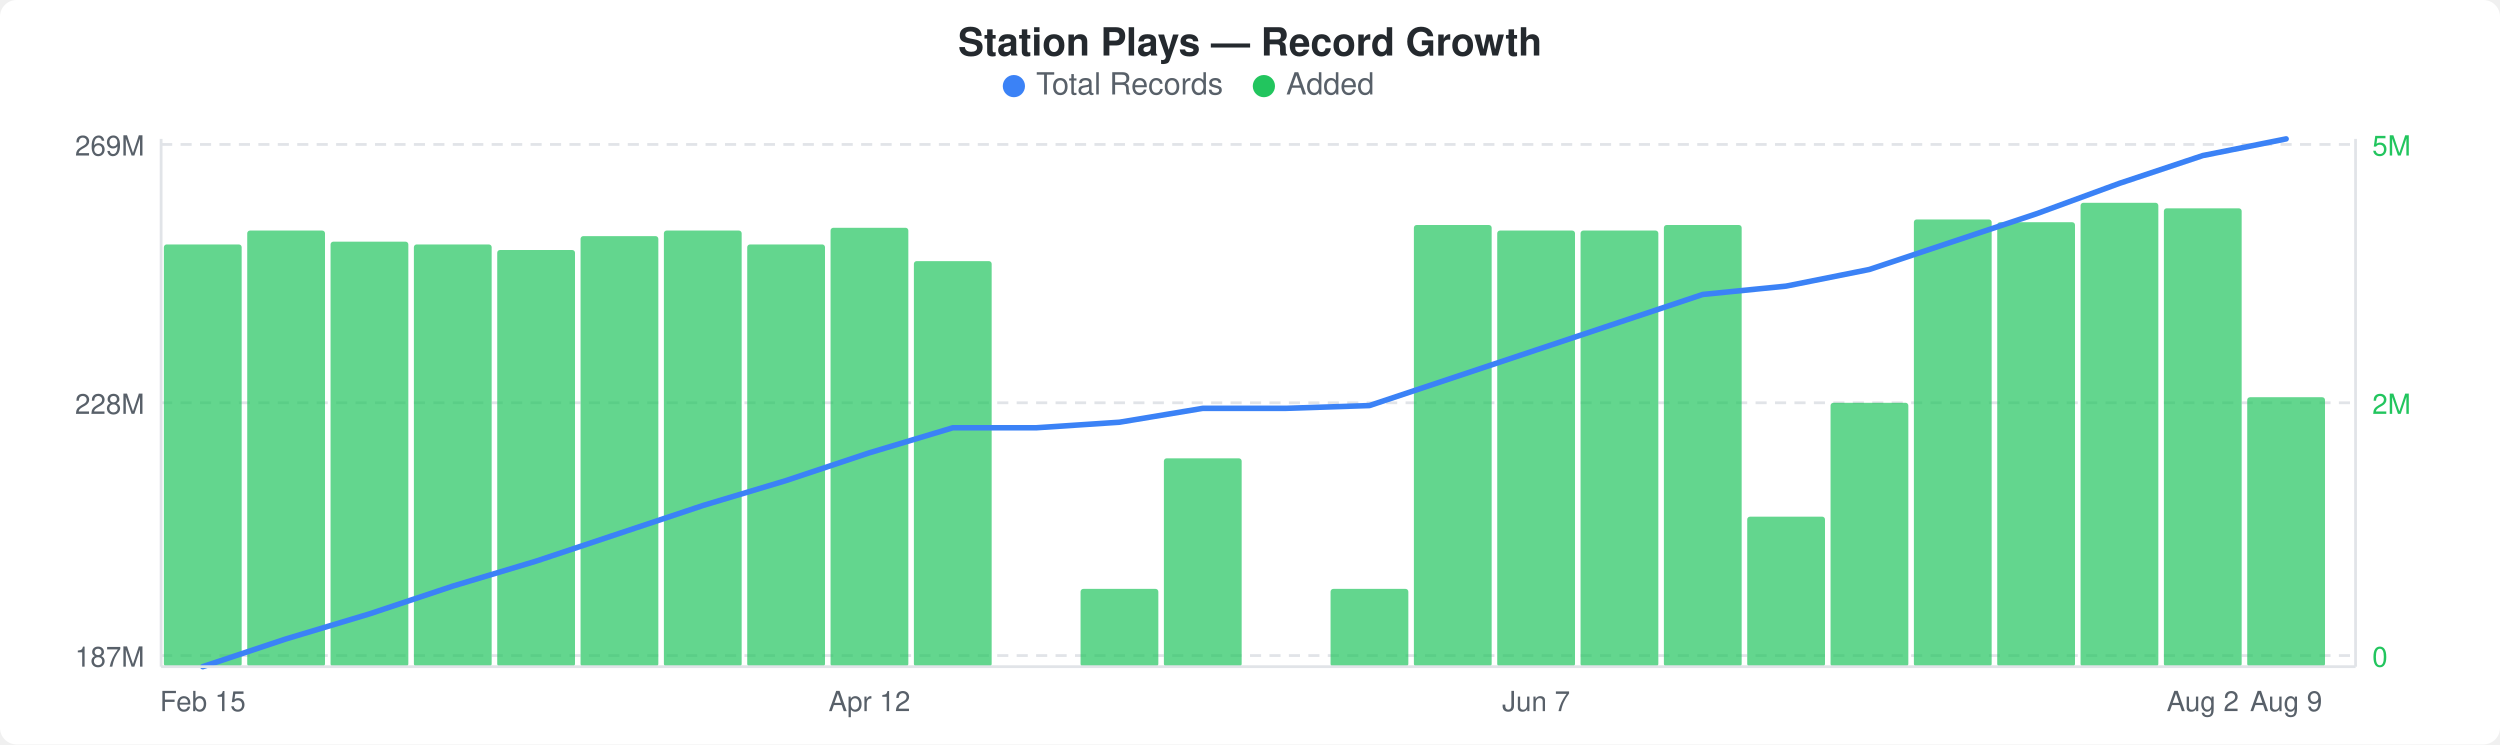
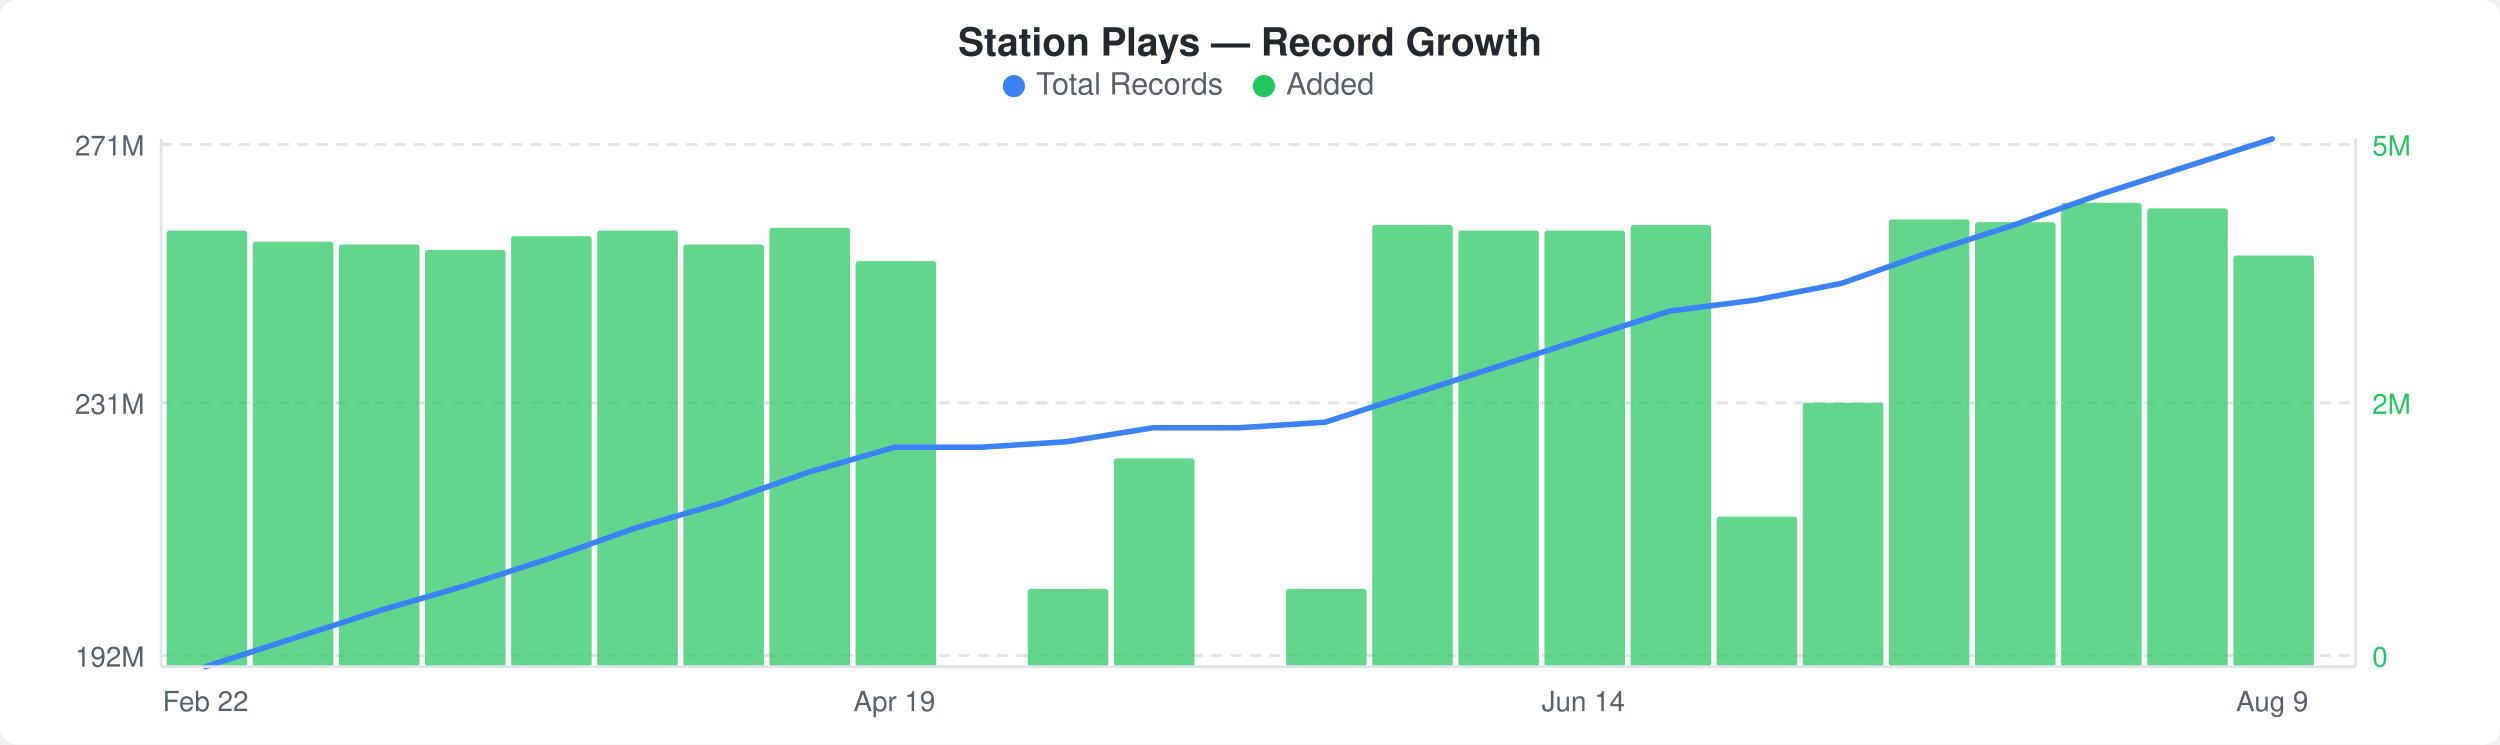
<svg xmlns="http://www.w3.org/2000/svg" width="900" height="268" viewBox="0 0 900 268">
  <rect width="900" height="268" fill="#ffffff" rx="6" ry="6" />
  <text x="450" y="20" text-anchor="middle" font-family="-apple-system, BlinkMacSystemFont, &quot;Segoe UI&quot;, Helvetica, Arial, sans-serif" font-size="14" font-weight="600" fill="#24292e">Station Plays — Record Growth</text>
  <circle cx="365" cy="31" r="4" fill="#3b82f6" />
  <text x="373" y="34" font-family="-apple-system, BlinkMacSystemFont, &quot;Segoe UI&quot;, Helvetica, Arial, sans-serif" font-size="11" fill="#586069">Total Records</text>
  <circle cx="455" cy="31" r="4" fill="#22c55e" />
  <text x="463" y="34" font-family="-apple-system, BlinkMacSystemFont, &quot;Segoe UI&quot;, Helvetica, Arial, sans-serif" font-size="11" fill="#586069">Added</text>
  <line x1="58" y1="52" x2="848" y2="52" stroke="#e1e4e8" stroke-width="1" stroke-dasharray="4,3" />
  <line x1="58" y1="145" x2="848" y2="145" stroke="#e1e4e8" stroke-width="1" stroke-dasharray="4,3" />
  <line x1="58" y1="236" x2="848" y2="236" stroke="#e1e4e8" stroke-width="1" stroke-dasharray="4,3" />
-   <rect x="59" y="88" width="28" height="152" rx="1" fill="#22c55eb3" />
-   <rect x="89" y="83" width="28" height="157" rx="1" fill="#22c55eb3" />
-   <rect x="119" y="87" width="28" height="153" rx="1" fill="#22c55eb3" />
-   <rect x="149" y="88" width="28" height="152" rx="1" fill="#22c55eb3" />
-   <rect x="179" y="90" width="28" height="150" rx="1" fill="#22c55eb3" />
-   <rect x="209" y="85" width="28" height="155" rx="1" fill="#22c55eb3" />
-   <rect x="239" y="83" width="28" height="157" rx="1" fill="#22c55eb3" />
-   <rect x="269" y="88" width="28" height="152" rx="1" fill="#22c55eb3" />
-   <rect x="299" y="82" width="28" height="158" rx="1" fill="#22c55eb3" />
-   <rect x="329" y="94" width="28" height="146" rx="1" fill="#22c55eb3" />
-   <rect x="389" y="212" width="28" height="28" rx="1" fill="#22c55eb3" />
-   <rect x="419" y="165" width="28" height="75" rx="1" fill="#22c55eb3" />
-   <rect x="479" y="212" width="28" height="28" rx="1" fill="#22c55eb3" />
-   <rect x="509" y="81" width="28" height="159" rx="1" fill="#22c55eb3" />
-   <rect x="539" y="83" width="28" height="157" rx="1" fill="#22c55eb3" />
-   <rect x="569" y="83" width="28" height="157" rx="1" fill="#22c55eb3" />
-   <rect x="599" y="81" width="28" height="159" rx="1" fill="#22c55eb3" />
-   <rect x="629" y="186" width="28" height="54" rx="1" fill="#22c55eb3" />
-   <rect x="659" y="145" width="28" height="95" rx="1" fill="#22c55eb3" />
-   <rect x="689" y="79" width="28" height="161" rx="1" fill="#22c55eb3" />
-   <rect x="719" y="80" width="28" height="160" rx="1" fill="#22c55eb3" />
-   <rect x="749" y="73" width="28" height="167" rx="1" fill="#22c55eb3" />
-   <rect x="779" y="75" width="28" height="165" rx="1" fill="#22c55eb3" />
-   <rect x="809" y="143" width="28" height="97" rx="1" fill="#22c55eb3" />
-   <polyline points="73,240 103,230 133,221 163,211 193,202 223,192 253,182 283,173 313,163 343,154 373,154 403,152 433,147 463,147 493,146 523,136 553,126 583,116 613,106 643,103 673,97 703,87 733,77 763,66 793,56 823,50" fill="none" stroke="#3b82f6" stroke-width="2" stroke-linejoin="round" stroke-linecap="round" />
-   <text x="52" y="56" text-anchor="end" font-family="-apple-system, BlinkMacSystemFont, &quot;Segoe UI&quot;, Helvetica, Arial, sans-serif" font-size="10" fill="#586069">269M</text>
-   <text x="52" y="149" text-anchor="end" font-family="-apple-system, BlinkMacSystemFont, &quot;Segoe UI&quot;, Helvetica, Arial, sans-serif" font-size="10" fill="#586069">228M</text>
-   <text x="52" y="240" text-anchor="end" font-family="-apple-system, BlinkMacSystemFont, &quot;Segoe UI&quot;, Helvetica, Arial, sans-serif" font-size="10" fill="#586069">187M</text>
+   <rect x="60" y="83" width="29" height="157" rx="1" fill="#22c55eb3" />
+   <rect x="91" y="87" width="29" height="153" rx="1" fill="#22c55eb3" />
+   <rect x="122" y="88" width="29" height="152" rx="1" fill="#22c55eb3" />
+   <rect x="153" y="90" width="29" height="150" rx="1" fill="#22c55eb3" />
+   <rect x="184" y="85" width="29" height="155" rx="1" fill="#22c55eb3" />
+   <rect x="215" y="83" width="29" height="157" rx="1" fill="#22c55eb3" />
+   <rect x="246" y="88" width="29" height="152" rx="1" fill="#22c55eb3" />
+   <rect x="277" y="82" width="29" height="158" rx="1" fill="#22c55eb3" />
+   <rect x="308" y="94" width="29" height="146" rx="1" fill="#22c55eb3" />
+   <rect x="370" y="212" width="29" height="28" rx="1" fill="#22c55eb3" />
+   <rect x="401" y="165" width="29" height="75" rx="1" fill="#22c55eb3" />
+   <rect x="463" y="212" width="29" height="28" rx="1" fill="#22c55eb3" />
+   <rect x="494" y="81" width="29" height="159" rx="1" fill="#22c55eb3" />
+   <rect x="525" y="83" width="29" height="157" rx="1" fill="#22c55eb3" />
+   <rect x="556" y="83" width="29" height="157" rx="1" fill="#22c55eb3" />
+   <rect x="587" y="81" width="29" height="159" rx="1" fill="#22c55eb3" />
+   <rect x="618" y="186" width="29" height="54" rx="1" fill="#22c55eb3" />
+   <rect x="649" y="145" width="29" height="95" rx="1" fill="#22c55eb3" />
+   <rect x="680" y="79" width="29" height="161" rx="1" fill="#22c55eb3" />
+   <rect x="711" y="80" width="29" height="160" rx="1" fill="#22c55eb3" />
+   <rect x="742" y="73" width="29" height="167" rx="1" fill="#22c55eb3" />
+   <rect x="773" y="75" width="29" height="165" rx="1" fill="#22c55eb3" />
+   <rect x="804" y="92" width="29" height="148" rx="1" fill="#22c55eb3" />
+   <polyline points="74,240 105,230 136,220 167,211 198,201 229,190 260,181 291,170 322,161 353,161 384,159 415,154 446,154 477,152 508,142 539,132 570,122 601,112 632,108 663,102 694,91 725,81 756,70 787,60 818,50" fill="none" stroke="#3b82f6" stroke-width="2" stroke-linejoin="round" stroke-linecap="round" />
+   <text x="52" y="56" text-anchor="end" font-family="-apple-system, BlinkMacSystemFont, &quot;Segoe UI&quot;, Helvetica, Arial, sans-serif" font-size="10" fill="#586069">271M</text>
+   <text x="52" y="149" text-anchor="end" font-family="-apple-system, BlinkMacSystemFont, &quot;Segoe UI&quot;, Helvetica, Arial, sans-serif" font-size="10" fill="#586069">231M</text>
+   <text x="52" y="240" text-anchor="end" font-family="-apple-system, BlinkMacSystemFont, &quot;Segoe UI&quot;, Helvetica, Arial, sans-serif" font-size="10" fill="#586069">192M</text>
  <text x="854" y="56" text-anchor="start" font-family="-apple-system, BlinkMacSystemFont, &quot;Segoe UI&quot;, Helvetica, Arial, sans-serif" font-size="10" fill="#22c55e">5M</text>
  <text x="854" y="149" text-anchor="start" font-family="-apple-system, BlinkMacSystemFont, &quot;Segoe UI&quot;, Helvetica, Arial, sans-serif" font-size="10" fill="#22c55e">2M</text>
  <text x="854" y="240" text-anchor="start" font-family="-apple-system, BlinkMacSystemFont, &quot;Segoe UI&quot;, Helvetica, Arial, sans-serif" font-size="10" fill="#22c55e">0</text>
  <line x1="58" y1="50" x2="58" y2="240" stroke="#e1e4e8" stroke-width="1" />
  <line x1="58" y1="240" x2="848" y2="240" stroke="#e1e4e8" stroke-width="1" />
  <line x1="848" y1="50" x2="848" y2="240" stroke="#e1e4e8" stroke-width="1" />
-   <text x="73" y="256" text-anchor="middle" font-family="-apple-system, BlinkMacSystemFont, &quot;Segoe UI&quot;, Helvetica, Arial, sans-serif" font-size="10" fill="#586069">Feb 15</text>
-   <text x="313" y="256" text-anchor="middle" font-family="-apple-system, BlinkMacSystemFont, &quot;Segoe UI&quot;, Helvetica, Arial, sans-serif" font-size="10" fill="#586069">Apr 12</text>
-   <text x="553" y="256" text-anchor="middle" font-family="-apple-system, BlinkMacSystemFont, &quot;Segoe UI&quot;, Helvetica, Arial, sans-serif" font-size="10" fill="#586069">Jun 7</text>
-   <text x="793" y="256" text-anchor="middle" font-family="-apple-system, BlinkMacSystemFont, &quot;Segoe UI&quot;, Helvetica, Arial, sans-serif" font-size="10" fill="#586069">Aug 2</text>
-   <text x="823" y="256" text-anchor="middle" font-family="-apple-system, BlinkMacSystemFont, &quot;Segoe UI&quot;, Helvetica, Arial, sans-serif" font-size="10" fill="#586069">Aug 9</text>
+   <text x="74" y="256" text-anchor="middle" font-family="-apple-system, BlinkMacSystemFont, &quot;Segoe UI&quot;, Helvetica, Arial, sans-serif" font-size="10" fill="#586069">Feb 22</text>
+   <text x="322" y="256" text-anchor="middle" font-family="-apple-system, BlinkMacSystemFont, &quot;Segoe UI&quot;, Helvetica, Arial, sans-serif" font-size="10" fill="#586069">Apr 19</text>
+   <text x="570" y="256" text-anchor="middle" font-family="-apple-system, BlinkMacSystemFont, &quot;Segoe UI&quot;, Helvetica, Arial, sans-serif" font-size="10" fill="#586069">Jun 14</text>
+   <text x="818" y="256" text-anchor="middle" font-family="-apple-system, BlinkMacSystemFont, &quot;Segoe UI&quot;, Helvetica, Arial, sans-serif" font-size="10" fill="#586069">Aug 9</text>
</svg>
